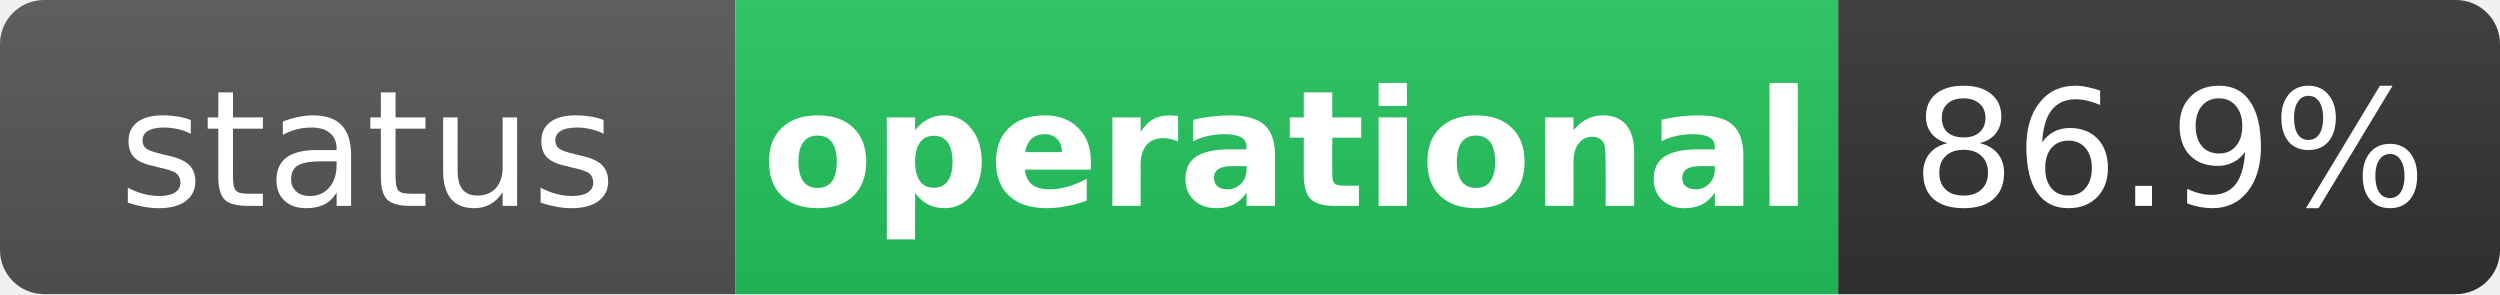
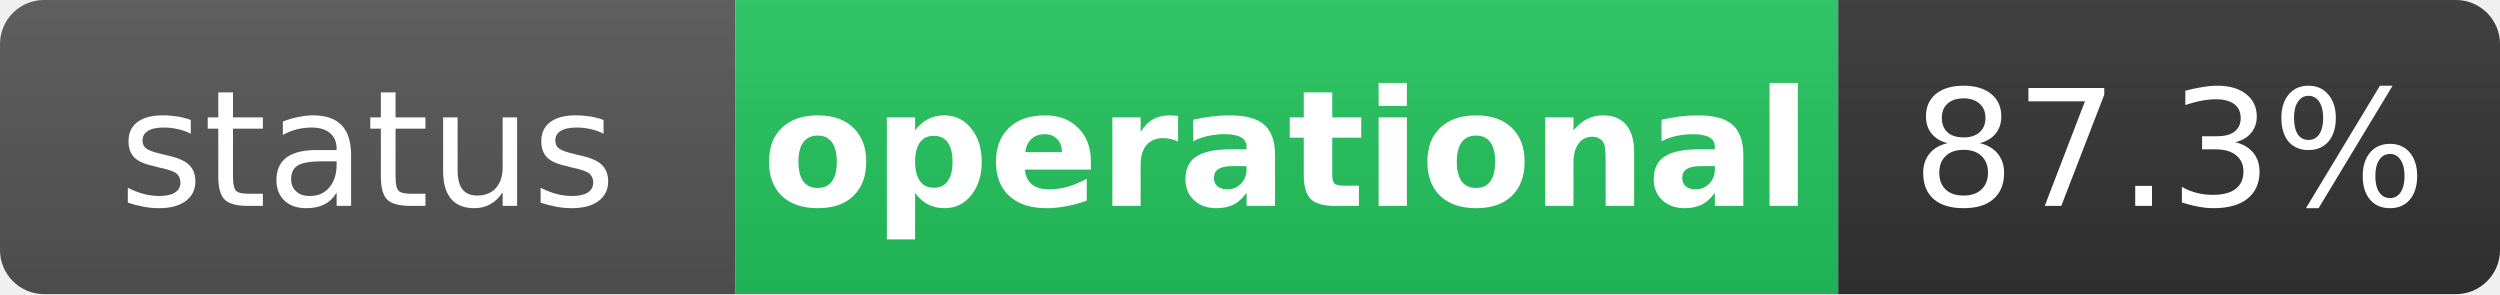
<svg xmlns="http://www.w3.org/2000/svg" width="170" height="20" role="img" aria-label="status: operational">
  <linearGradient id="s" x2="0" y2="100%">
    <stop offset="0" stop-color="#bbb" stop-opacity=".1" />
    <stop offset="1" stop-opacity=".1" />
  </linearGradient>
  <clipPath id="r">
    <rect width="170" height="20" rx="3" fill="#fff" />
  </clipPath>
  <g clip-path="url(#r)">
    <rect width="50" height="20" fill="#555" />
    <rect x="50" width="75" height="20" fill="#22c55e" />
    <rect x="125" width="45" height="20" fill="#333" />
    <rect width="170" height="20" fill="url(#s)" />
  </g>
  <g fill="#fff" text-anchor="middle" font-family="Verdana,Geneva,DejaVu Sans,sans-serif" text-rendering="geometricPrecision" font-size="11">
    <text x="25" y="14" fill="#fff">status</text>
    <text x="87.5" y="14" fill="#fff" font-weight="bold">operational</text>
-     <text x="147.5" y="14" fill="#fff">86.9%</text>
+     <text x="147.5" y="14" fill="#fff">87.3%</text>
  </g>
</svg>
